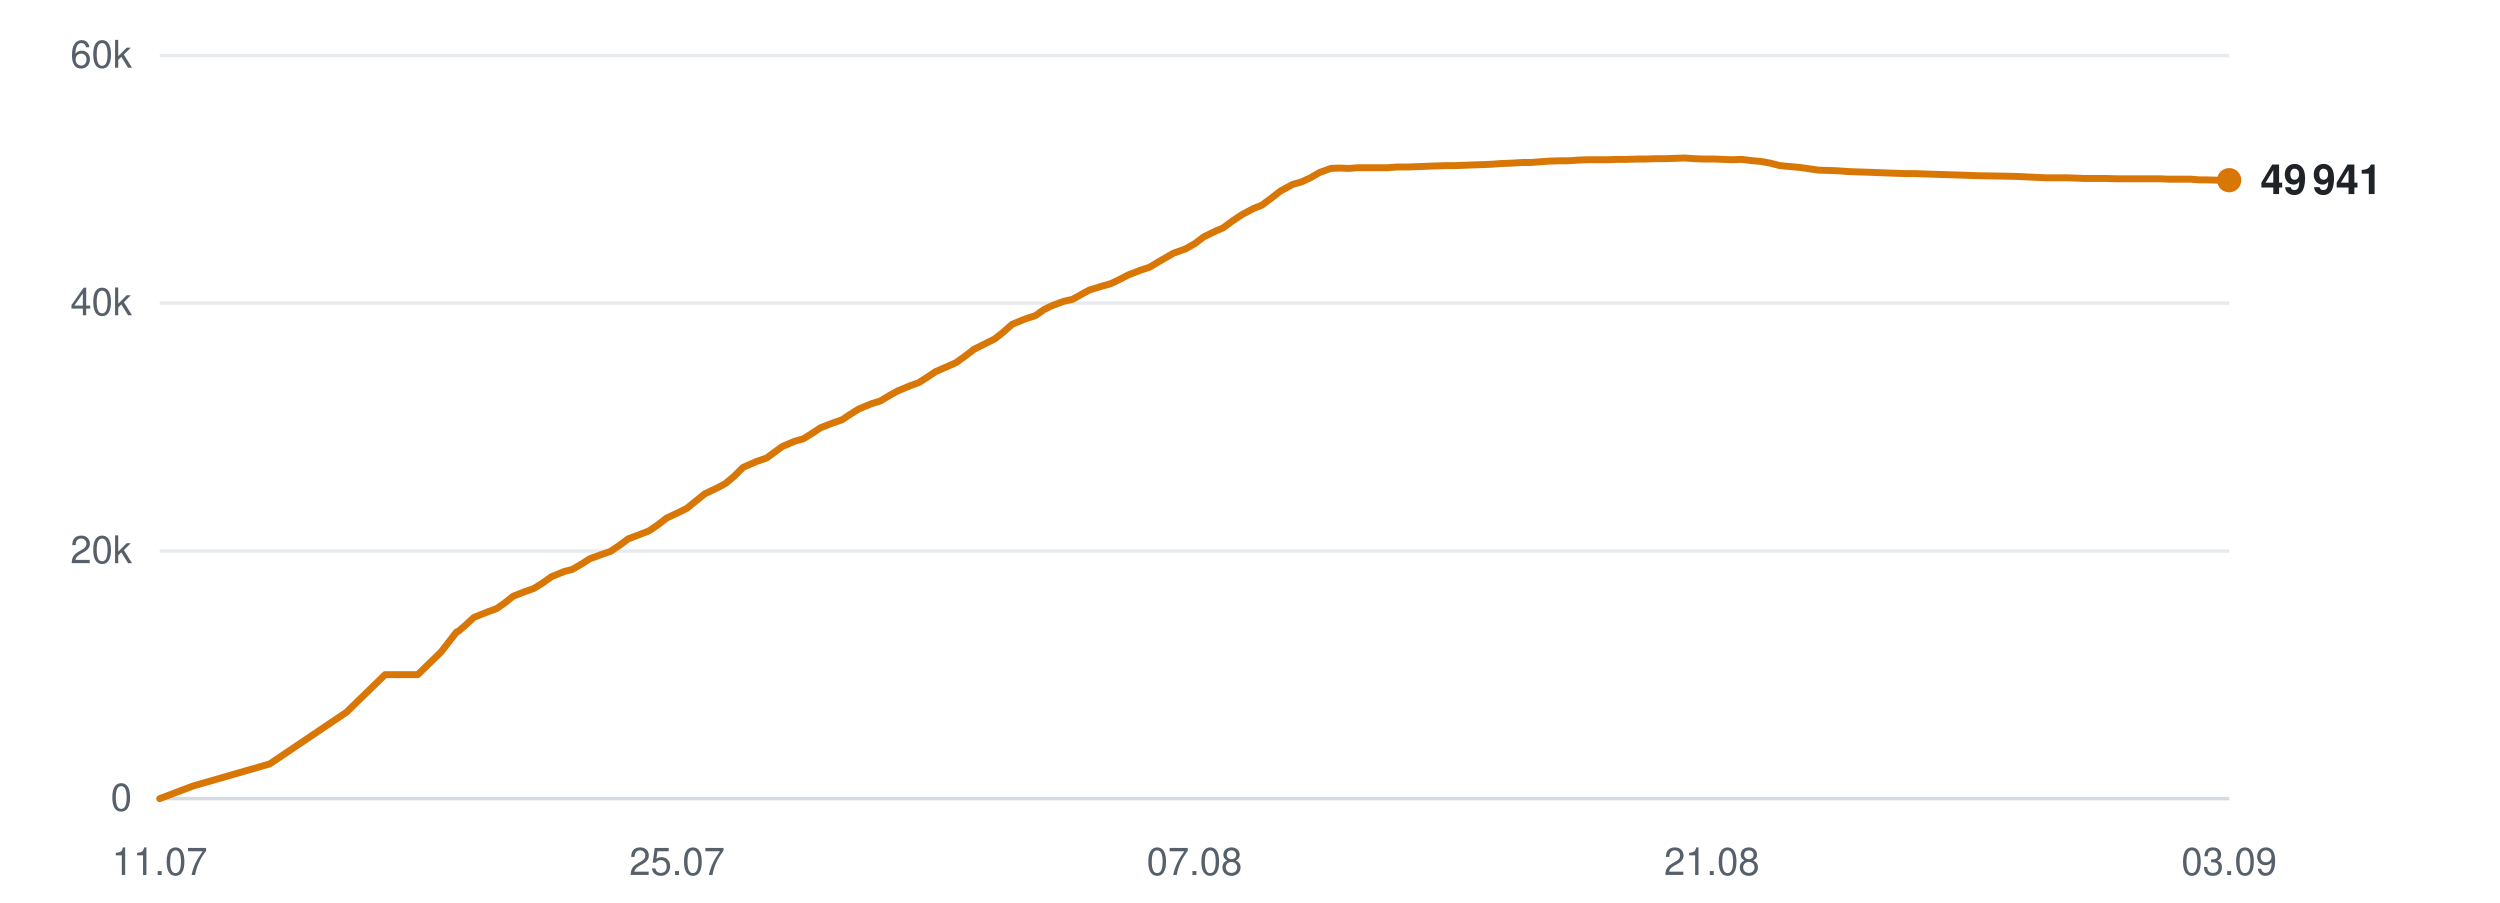
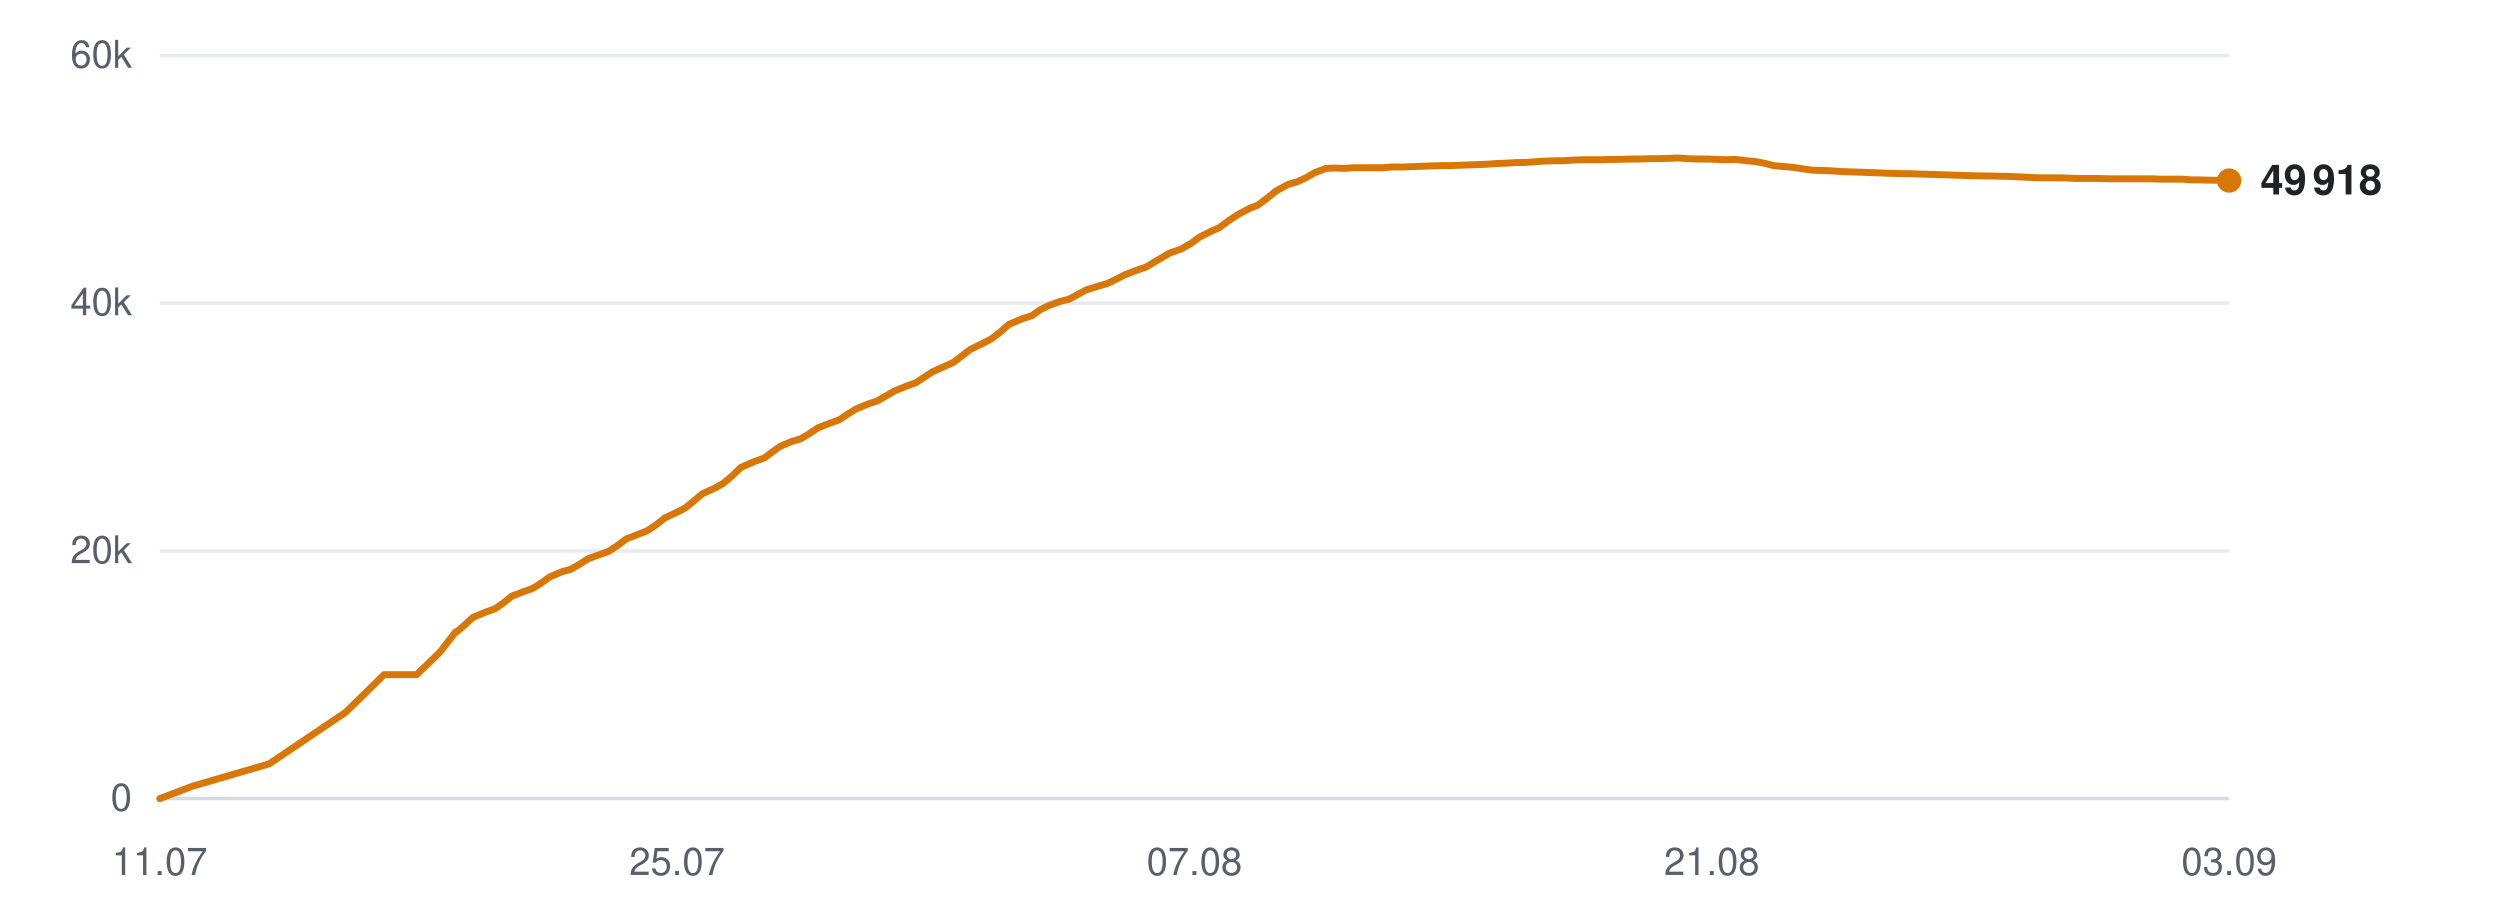
<svg xmlns="http://www.w3.org/2000/svg" viewBox="0 0 720 260" width="720" height="260" role="img" aria-label="Subscribers over time">
  <line x1="46" y1="230.0" x2="642" y2="230.0" stroke="#d0d7de" stroke-width="1" opacity="0.9" />
  <text x="38" y="233.5" text-anchor="end" font-family="-apple-system,BlinkMacSystemFont,'Segoe UI',Helvetica,Arial,sans-serif" font-size="11" fill="#57606a">0</text>
  <line x1="46" y1="158.7" x2="642" y2="158.7" stroke="#d0d7de" stroke-width="1" opacity="0.5" />
  <text x="38" y="162.2" text-anchor="end" font-family="-apple-system,BlinkMacSystemFont,'Segoe UI',Helvetica,Arial,sans-serif" font-size="11" fill="#57606a">20k</text>
  <line x1="46" y1="87.3" x2="642" y2="87.3" stroke="#d0d7de" stroke-width="1" opacity="0.5" />
  <text x="38" y="90.8" text-anchor="end" font-family="-apple-system,BlinkMacSystemFont,'Segoe UI',Helvetica,Arial,sans-serif" font-size="11" fill="#57606a">40k</text>
  <line x1="46" y1="16.0" x2="642" y2="16.0" stroke="#d0d7de" stroke-width="1" opacity="0.5" />
  <text x="38" y="19.5" text-anchor="end" font-family="-apple-system,BlinkMacSystemFont,'Segoe UI',Helvetica,Arial,sans-serif" font-size="11" fill="#57606a">60k</text>
  <text x="46.0" y="252" text-anchor="middle" font-family="-apple-system,BlinkMacSystemFont,'Segoe UI',Helvetica,Arial,sans-serif" font-size="11" fill="#57606a">11.07</text>
  <text x="195.0" y="252" text-anchor="middle" font-family="-apple-system,BlinkMacSystemFont,'Segoe UI',Helvetica,Arial,sans-serif" font-size="11" fill="#57606a">25.07</text>
  <text x="344.0" y="252" text-anchor="middle" font-family="-apple-system,BlinkMacSystemFont,'Segoe UI',Helvetica,Arial,sans-serif" font-size="11" fill="#57606a">07.08</text>
  <text x="493.0" y="252" text-anchor="middle" font-family="-apple-system,BlinkMacSystemFont,'Segoe UI',Helvetica,Arial,sans-serif" font-size="11" fill="#57606a">21.08</text>
  <text x="642.0" y="252" text-anchor="middle" font-family="-apple-system,BlinkMacSystemFont,'Segoe UI',Helvetica,Arial,sans-serif" font-size="11" fill="#57606a">03.09</text>
-   <polyline points="46.0,230.0 55.5,226.4 77.7,220.0 99.8,205.1 110.9,194.3 120.3,194.3 127.0,187.8 131.5,182.0 131.8,181.9 131.9,181.9 133.9,180.2 136.5,177.8 140.5,176.2 143.0,175.3 145.3,173.7 147.8,171.7 151.4,170.3 153.7,169.5 156.3,167.9 158.8,166.1 162.5,164.6 164.8,164.0 167.4,162.5 169.9,160.9 173.5,159.6 175.8,158.8 178.5,157.0 180.9,155.2 184.6,153.8 186.9,152.9 189.4,151.2 192.0,149.2 195.6,147.5 197.8,146.4 200.4,144.3 203.0,142.2 206.8,140.4 209.0,139.2 211.5,137.1 214.0,134.6 217.9,132.9 220.8,131.9 223.1,130.2 225.3,128.6 228.8,127.1 231.3,126.4 233.9,124.8 236.3,123.2 239.9,121.8 242.5,120.9 244.9,119.3 247.3,117.8 250.9,116.3 253.5,115.5 256.0,114.0 258.5,112.6 262.1,111.1 264.6,110.2 267.1,108.6 269.5,107.0 273.2,105.4 275.4,104.4 277.9,102.6 280.5,100.6 284.3,98.7 286.5,97.6 288.9,95.7 291.5,93.4 295.4,91.8 298.2,90.9 300.6,89.2 302.8,88.1 306.3,86.8 308.9,86.2 311.4,84.8 313.8,83.5 317.4,82.4 319.9,81.7 322.4,80.5 324.9,79.2 328.5,77.8 331.0,77.0 333.5,75.5 338.0,72.9 341.4,71.7 344.2,70.1 346.7,68.2 350.0,66.6 352.3,65.6 355.0,63.6 357.7,61.8 361.1,60.0 363.4,59.1 366.1,57.1 368.8,55.0 372.3,53.1 374.8,52.4 377.4,51.2 380.0,49.7 383.3,48.5 385.7,48.4 388.5,48.5 391.1,48.3 394.5,48.3 396.8,48.3 399.6,48.3 402.2,48.1 405.7,48.1 407.9,48.0 410.7,47.9 413.2,47.8 416.6,47.7 419.0,47.7 421.7,47.6 424.2,47.5 427.3,47.4 429.6,47.3 432.4,47.1 435.1,47.0 438.4,46.8 440.7,46.8 443.5,46.6 446.2,46.4 449.5,46.3 451.9,46.3 454.6,46.1 457.3,46.0 460.5,46.0 462.9,46.0 465.7,45.9 468.4,45.9 471.6,45.8 474.0,45.8 476.8,45.7 479.4,45.7 482.6,45.6 485.1,45.5 487.9,45.7 490.6,45.8 493.8,45.8 496.1,45.9 498.9,46.0 501.6,45.9 504.8,46.3 507.2,46.5 509.9,47.0 512.6,47.7 515.9,48.0 518.2,48.2 521.0,48.6 523.7,49.0 527.0,49.1 529.5,49.2 532.2,49.4 534.8,49.5 538.0,49.6 540.4,49.7 543.2,49.8 545.9,49.9 549.1,50.0 551.5,50.0 554.3,50.1 557.5,50.2 563.8,50.4 569.6,50.6 575.6,50.7 580.7,50.8 584.7,51.0 589.1,51.2 591.1,51.2 595.0,51.2 598.0,51.3 600.2,51.4 602.3,51.4 606.2,51.4 610.0,51.5 614.1,51.5 617.1,51.5 620.0,51.5 622.3,51.5 624.4,51.6 627.9,51.6 631.0,51.6 633.4,51.8 635.4,51.8 638.9,51.9 642.0,51.9" fill="none" stroke="#d97706" stroke-width="2" stroke-linejoin="round" stroke-linecap="round" />
-   <circle cx="642.0" cy="51.9" r="3.5" fill="#d97706" />
-   <text x="651.0" y="55.9" font-family="-apple-system,BlinkMacSystemFont,'Segoe UI',Helvetica,Arial,sans-serif" font-size="12" font-weight="600" fill="#1f2328">49 941</text>
+   <polyline points="46.0,230.0 55.5,226.4 77.5,220.0 99.6,205.1 110.6,194.3 120.0,194.3 126.7,187.8 131.2,182.0 131.5,181.9 131.6,181.9 133.6,180.2 136.2,177.8 140.1,176.2 142.6,175.3 144.9,173.7 147.4,171.7 151.0,170.3 153.3,169.5 155.9,167.9 158.4,166.1 162.0,164.6 164.3,164.0 166.9,162.5 169.4,160.9 173.0,159.6 175.3,158.8 178.0,157.0 180.4,155.2 184.0,153.8 186.3,152.9 188.9,151.2 191.4,149.2 195.0,147.5 197.2,146.4 199.8,144.3 202.3,142.2 206.2,140.4 208.3,139.2 210.8,137.1 213.4,134.6 217.3,132.9 220.1,131.9 222.4,130.2 224.6,128.6 228.1,127.1 230.6,126.4 233.2,124.8 235.6,123.2 239.2,121.8 241.7,120.9 244.1,119.3 246.5,117.8 250.1,116.3 252.6,115.5 255.2,114.0 257.6,112.6 261.3,111.1 263.8,110.2 266.2,108.6 268.7,107.0 272.3,105.4 274.5,104.4 276.9,102.6 279.5,100.6 283.4,98.7 285.5,97.6 288.0,95.7 290.6,93.4 294.4,91.8 297.2,90.9 299.6,89.2 301.8,88.1 305.3,86.8 307.8,86.2 310.4,84.8 312.8,83.5 316.3,82.4 318.8,81.7 321.3,80.5 323.8,79.2 327.4,77.8 329.9,77.0 332.4,75.5 336.8,72.9 340.2,71.7 343.0,70.1 345.6,68.2 348.8,66.6 351.1,65.6 353.8,63.6 356.5,61.8 359.9,60.0 362.2,59.1 364.9,57.1 367.5,55.0 371.0,53.1 373.5,52.4 376.1,51.2 378.7,49.7 381.9,48.5 384.3,48.4 387.1,48.5 389.7,48.3 393.1,48.3 395.5,48.3 398.2,48.3 400.8,48.1 404.2,48.1 406.5,48.0 409.2,47.9 411.8,47.8 415.2,47.7 417.5,47.7 420.2,47.6 422.7,47.5 425.8,47.4 428.1,47.3 430.9,47.1 433.6,47.0 436.8,46.8 439.2,46.8 441.9,46.6 444.6,46.4 447.9,46.3 450.3,46.3 453.0,46.1 455.7,46.0 458.8,46.0 461.3,46.0 464.0,45.9 466.7,45.9 469.9,45.8 472.3,45.8 475.1,45.7 477.7,45.7 480.9,45.6 483.3,45.5 486.1,45.7 488.8,45.8 492.0,45.8 494.4,45.9 497.1,46.0 499.8,45.9 503.0,46.3 505.3,46.5 508.1,47.0 510.8,47.7 514.1,48.0 516.4,48.2 519.1,48.6 521.8,49.0 525.1,49.1 527.6,49.2 530.2,49.4 532.9,49.5 536.1,49.6 538.5,49.7 541.3,49.8 543.9,49.9 547.1,50.0 549.5,50.0 552.3,50.1 555.4,50.2 561.8,50.4 567.5,50.6 573.5,50.7 578.6,50.8 582.6,51.0 587.0,51.2 588.9,51.2 592.8,51.2 595.8,51.3 598.0,51.4 600.0,51.4 604.0,51.4 607.8,51.5 611.9,51.5 614.8,51.5 617.8,51.5 620.0,51.5 622.1,51.6 625.5,51.6 628.6,51.6 631.0,51.8 633.1,51.8 636.6,51.9 639.6,51.9 642.0,52.0" fill="none" stroke="#d97706" stroke-width="2" stroke-linejoin="round" stroke-linecap="round" />
+   <circle cx="642.0" cy="52.0" r="3.5" fill="#d97706" />
+   <text x="651.0" y="56.0" font-family="-apple-system,BlinkMacSystemFont,'Segoe UI',Helvetica,Arial,sans-serif" font-size="12" font-weight="600" fill="#1f2328">49 918</text>
</svg>
